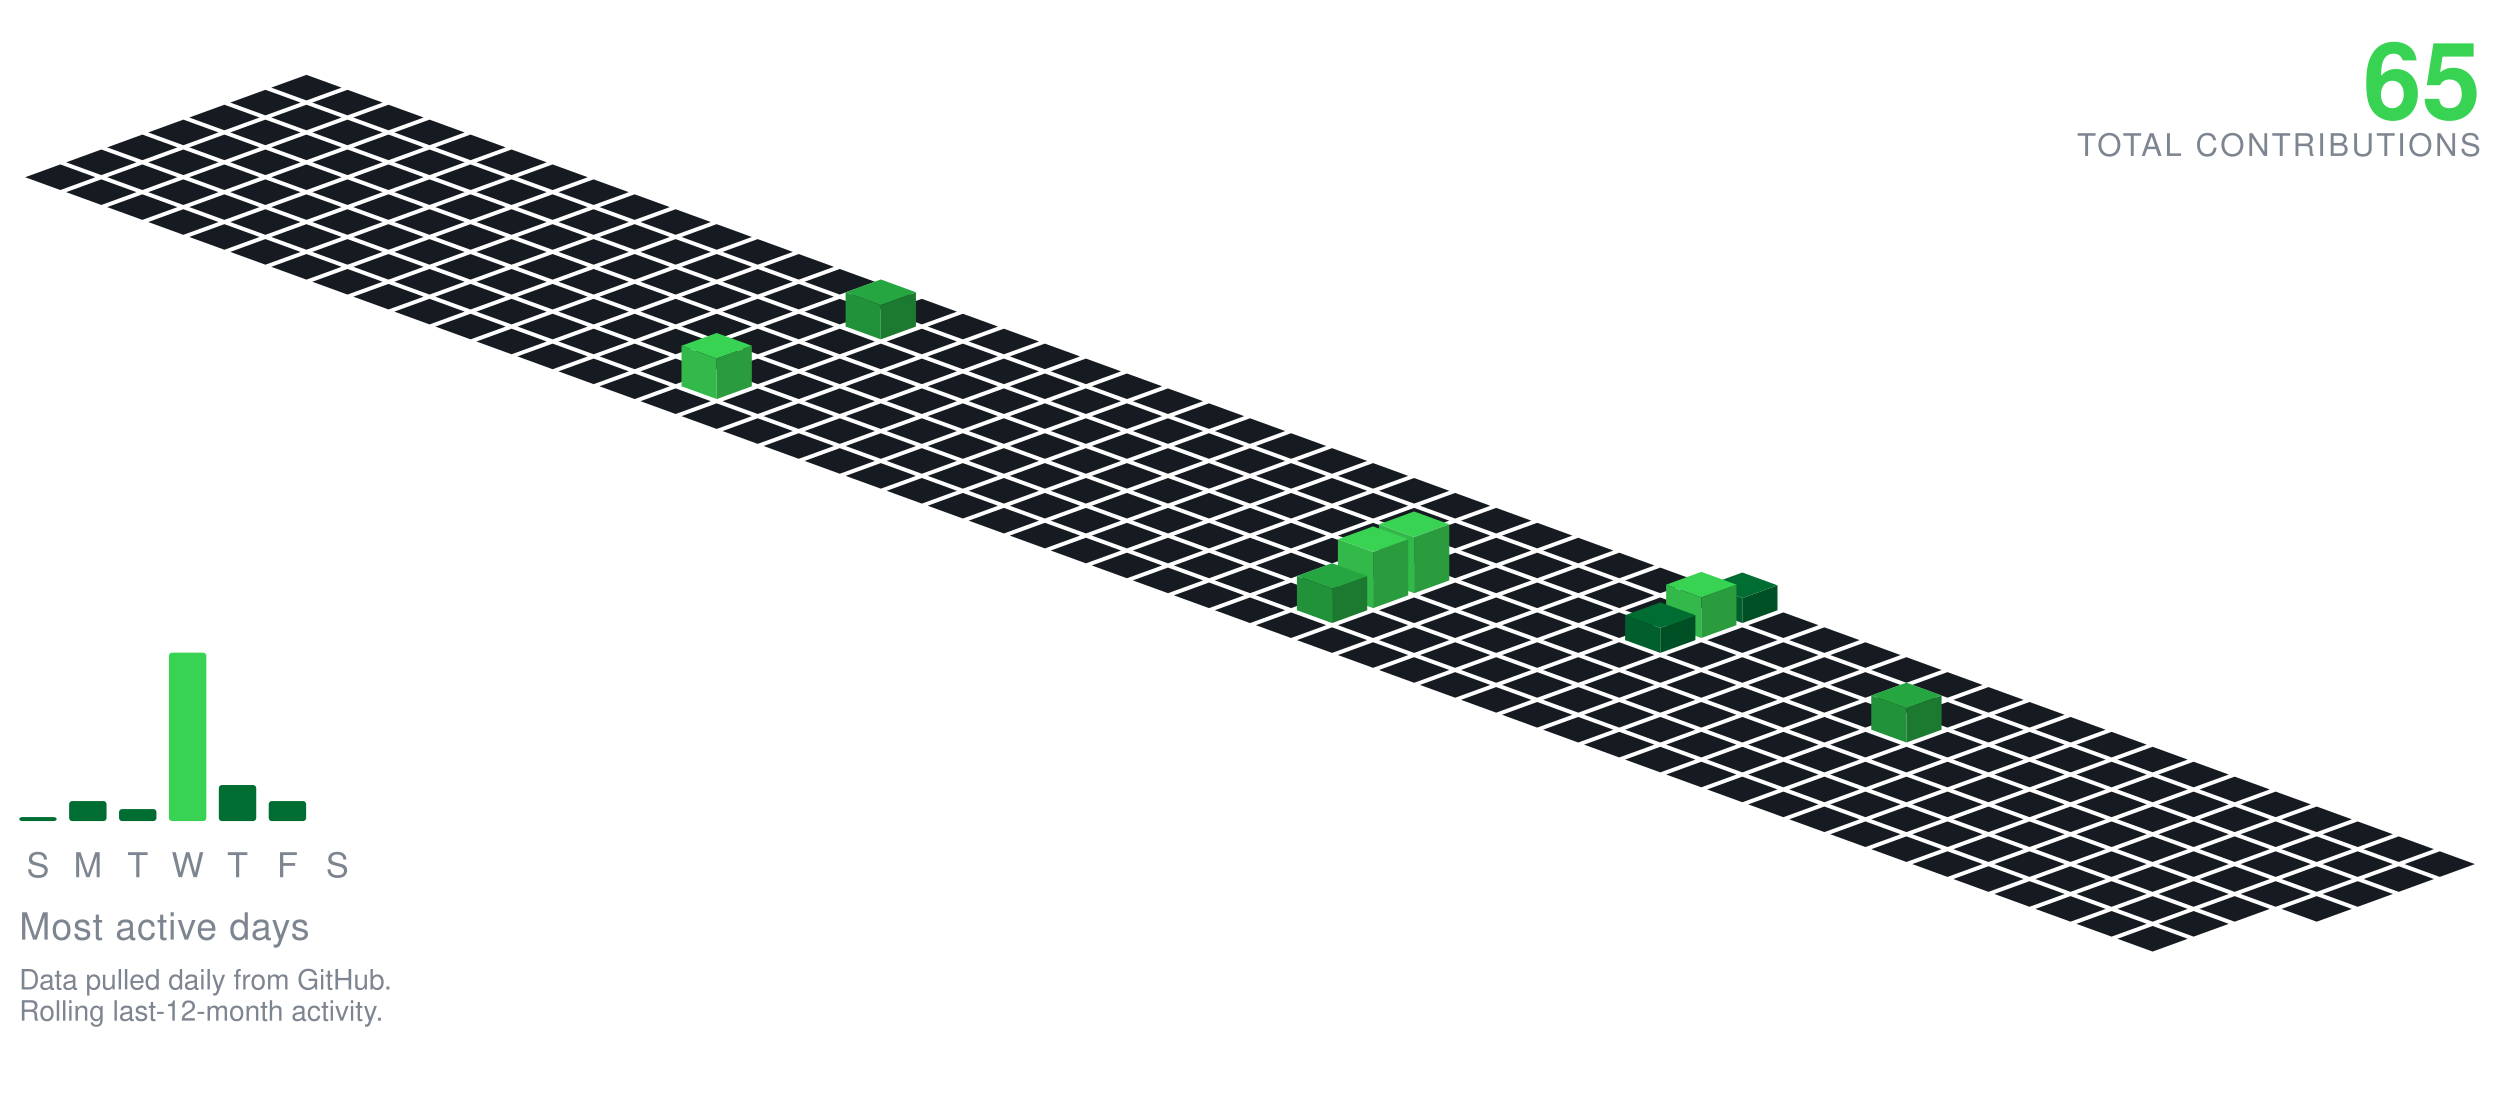
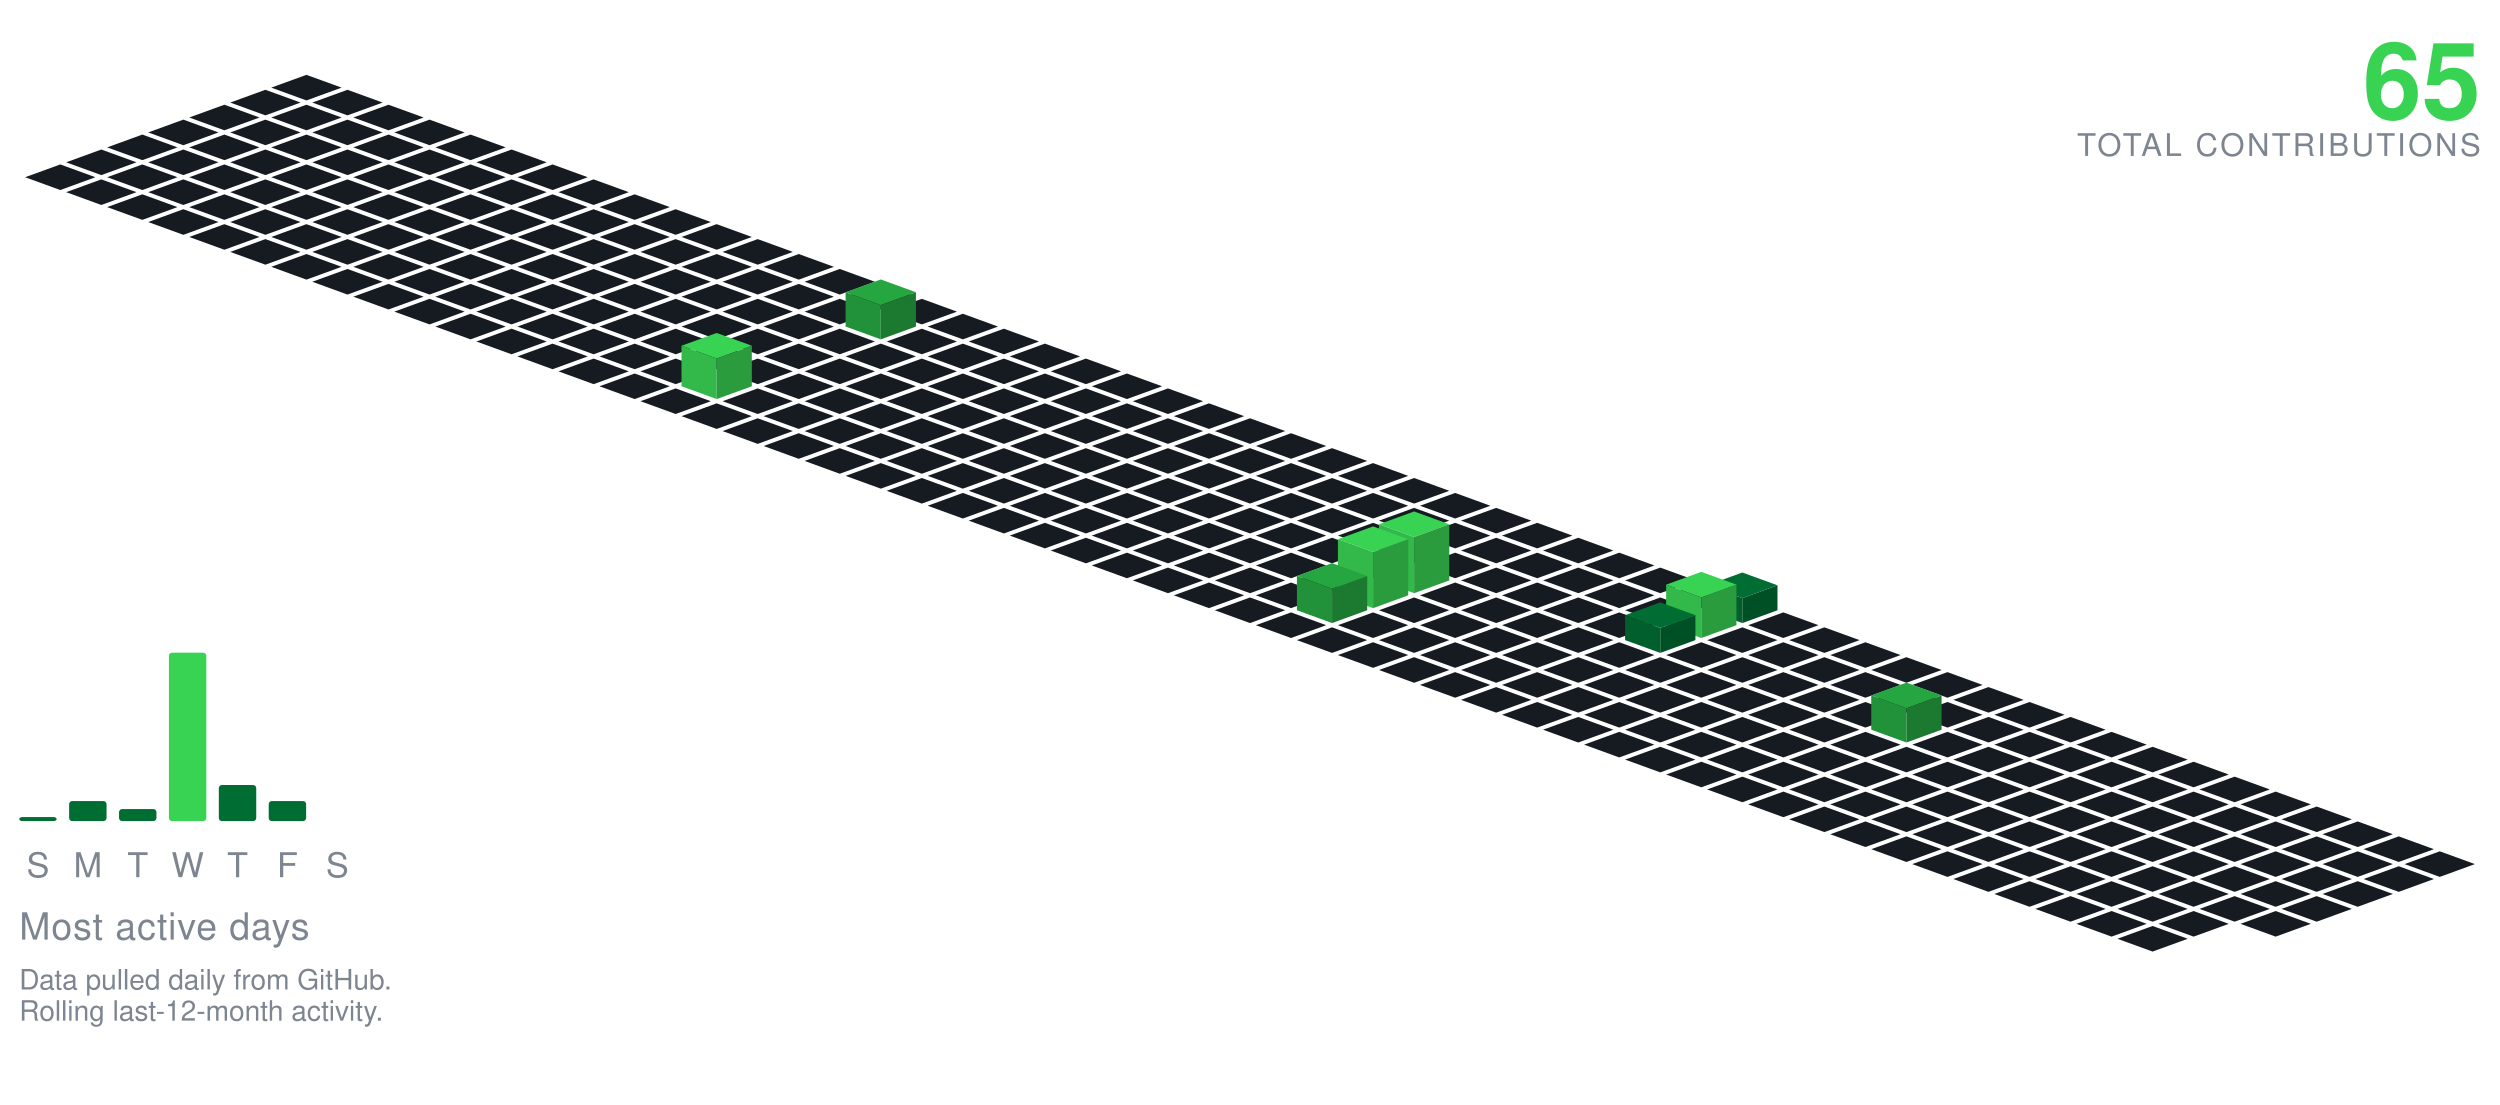
<svg xmlns="http://www.w3.org/2000/svg" viewBox="-98.09 -24.00 801.34 354.30" width="801" height="354">
  <polygon points="0.00,0.00 11.28,4.10 0.00,8.21 -11.28,4.10" fill="#161b22" />
  <polygon points="-13.16,4.79 -1.88,8.89 -13.16,13.00 -24.43,8.89" fill="#161b22" />
  <polygon points="13.16,4.79 24.43,8.89 13.16,13.00 1.88,8.89" fill="#161b22" />
  <polygon points="-26.31,9.58 -15.04,13.68 -26.31,17.79 -37.59,13.68" fill="#161b22" />
  <polygon points="0.00,9.58 11.28,13.68 0.00,17.79 -11.28,13.68" fill="#161b22" />
  <polygon points="26.31,9.58 37.59,13.68 26.31,17.79 15.04,13.68" fill="#161b22" />
  <polygon points="-39.47,14.36 -28.19,18.47 -39.47,22.57 -50.74,18.47" fill="#161b22" />
  <polygon points="-13.16,14.36 -1.88,18.47 -13.16,22.57 -24.43,18.47" fill="#161b22" />
  <polygon points="13.16,14.36 24.43,18.47 13.16,22.57 1.88,18.47" fill="#161b22" />
  <polygon points="39.47,14.36 50.74,18.47 39.47,22.57 28.19,18.47" fill="#161b22" />
  <polygon points="-52.62,19.15 -41.35,23.26 -52.62,27.36 -63.90,23.26" fill="#161b22" />
  <polygon points="-26.31,19.15 -15.04,23.26 -26.31,27.36 -37.59,23.26" fill="#161b22" />
  <polygon points="0.00,19.15 11.28,23.26 0.00,27.36 -11.28,23.26" fill="#161b22" />
  <polygon points="26.31,19.15 37.59,23.26 26.31,27.36 15.04,23.26" fill="#161b22" />
  <polygon points="52.62,19.15 63.90,23.26 52.62,27.36 41.35,23.26" fill="#161b22" />
  <polygon points="-65.78,23.94 -54.50,28.05 -65.78,32.15 -77.05,28.05" fill="#161b22" />
  <polygon points="-39.47,23.94 -28.19,28.05 -39.47,32.15 -50.74,28.05" fill="#161b22" />
  <polygon points="-13.16,23.94 -1.88,28.05 -13.16,32.15 -24.43,28.05" fill="#161b22" />
  <polygon points="13.16,23.94 24.43,28.05 13.16,32.15 1.88,28.05" fill="#161b22" />
  <polygon points="39.47,23.94 50.74,28.05 39.47,32.15 28.19,28.05" fill="#161b22" />
  <polygon points="65.78,23.94 77.05,28.05 65.78,32.15 54.50,28.05" fill="#161b22" />
  <polygon points="-78.93,28.73 -67.66,32.83 -78.93,36.94 -90.21,32.83" fill="#161b22" />
  <polygon points="-52.62,28.73 -41.35,32.83 -52.62,36.94 -63.90,32.83" fill="#161b22" />
  <polygon points="-26.31,28.73 -15.04,32.83 -26.31,36.94 -37.59,32.83" fill="#161b22" />
  <polygon points="0.00,28.73 11.28,32.83 0.00,36.94 -11.28,32.83" fill="#161b22" />
  <polygon points="26.31,28.73 37.59,32.83 26.31,36.94 15.04,32.83" fill="#161b22" />
  <polygon points="52.62,28.73 63.90,32.83 52.62,36.94 41.35,32.83" fill="#161b22" />
  <polygon points="78.93,28.73 90.21,32.83 78.93,36.94 67.66,32.83" fill="#161b22" />
  <polygon points="-65.78,33.52 -54.50,37.62 -65.78,41.73 -77.05,37.62" fill="#161b22" />
  <polygon points="-39.47,33.52 -28.19,37.62 -39.47,41.73 -50.74,37.62" fill="#161b22" />
  <polygon points="-13.16,33.52 -1.88,37.62 -13.16,41.73 -24.43,37.62" fill="#161b22" />
  <polygon points="13.16,33.52 24.43,37.62 13.16,41.73 1.88,37.62" fill="#161b22" />
  <polygon points="39.47,33.52 50.74,37.62 39.47,41.73 28.19,37.62" fill="#161b22" />
  <polygon points="65.78,33.52 77.05,37.62 65.78,41.73 54.50,37.62" fill="#161b22" />
  <polygon points="92.09,33.52 103.37,37.62 92.09,41.73 80.81,37.62" fill="#161b22" />
  <polygon points="-52.62,38.31 -41.35,42.41 -52.62,46.51 -63.90,42.41" fill="#161b22" />
  <polygon points="-26.31,38.31 -15.04,42.41 -26.31,46.51 -37.59,42.41" fill="#161b22" />
  <polygon points="0.00,38.31 11.28,42.41 0.00,46.51 -11.28,42.41" fill="#161b22" />
  <polygon points="26.31,38.31 37.59,42.41 26.31,46.51 15.04,42.41" fill="#161b22" />
  <polygon points="52.62,38.31 63.90,42.41 52.62,46.51 41.35,42.41" fill="#161b22" />
  <polygon points="78.93,38.31 90.21,42.41 78.93,46.51 67.66,42.41" fill="#161b22" />
  <polygon points="105.25,38.31 116.52,42.41 105.25,46.51 93.97,42.41" fill="#161b22" />
  <polygon points="-39.47,43.09 -28.19,47.20 -39.47,51.30 -50.74,47.20" fill="#161b22" />
  <polygon points="-13.16,43.09 -1.88,47.20 -13.16,51.30 -24.43,47.20" fill="#161b22" />
  <polygon points="13.16,43.09 24.43,47.20 13.16,51.30 1.88,47.20" fill="#161b22" />
  <polygon points="39.47,43.09 50.74,47.20 39.47,51.30 28.19,47.20" fill="#161b22" />
  <polygon points="65.78,43.09 77.05,47.20 65.78,51.30 54.50,47.20" fill="#161b22" />
  <polygon points="92.09,43.09 103.37,47.20 92.09,51.30 80.81,47.20" fill="#161b22" />
  <polygon points="118.40,43.09 129.68,47.20 118.40,51.30 107.12,47.20" fill="#161b22" />
  <polygon points="-26.31,47.88 -15.04,51.99 -26.31,56.09 -37.59,51.99" fill="#161b22" />
  <polygon points="0.00,47.88 11.28,51.99 0.00,56.09 -11.28,51.99" fill="#161b22" />
  <polygon points="26.31,47.88 37.59,51.99 26.31,56.09 15.04,51.99" fill="#161b22" />
  <polygon points="52.62,47.88 63.90,51.99 52.62,56.09 41.35,51.99" fill="#161b22" />
  <polygon points="78.93,47.88 90.21,51.99 78.93,56.09 67.66,51.99" fill="#161b22" />
  <polygon points="105.25,47.88 116.52,51.99 105.25,56.09 93.97,51.99" fill="#161b22" />
  <polygon points="131.56,47.88 142.83,51.99 131.56,56.09 120.28,51.99" fill="#161b22" />
  <polygon points="-13.16,52.67 -1.88,56.78 -13.16,60.88 -24.43,56.78" fill="#161b22" />
  <polygon points="13.16,52.67 24.43,56.78 13.16,60.88 1.88,56.78" fill="#161b22" />
  <polygon points="39.47,52.67 50.74,56.78 39.47,60.88 28.19,56.78" fill="#161b22" />
  <polygon points="65.78,52.67 77.05,56.78 65.78,60.88 54.50,56.78" fill="#161b22" />
  <polygon points="92.09,52.67 103.37,56.78 92.09,60.88 80.81,56.78" fill="#161b22" />
  <polygon points="118.40,52.67 129.68,56.78 118.40,60.88 107.12,56.78" fill="#161b22" />
  <polygon points="144.71,52.67 155.99,56.78 144.71,60.88 133.44,56.78" fill="#161b22" />
  <polygon points="0.00,57.46 11.28,61.56 0.00,65.67 -11.28,61.56" fill="#161b22" />
  <polygon points="26.31,57.46 37.59,61.56 26.31,65.67 15.04,61.56" fill="#161b22" />
  <polygon points="52.62,57.46 63.90,61.56 52.62,65.67 41.35,61.56" fill="#161b22" />
  <polygon points="78.93,57.46 90.21,61.56 78.93,65.67 67.66,61.56" fill="#161b22" />
  <polygon points="105.25,57.46 116.52,61.56 105.25,65.67 93.97,61.56" fill="#161b22" />
  <polygon points="131.56,57.46 142.83,61.56 131.56,65.67 120.28,61.56" fill="#161b22" />
  <polygon points="157.87,57.46 169.14,61.56 157.87,65.67 146.59,61.56" fill="#161b22" />
  <polygon points="13.16,62.25 24.43,66.35 13.16,70.46 1.88,66.35" fill="#161b22" />
  <polygon points="39.47,62.25 50.74,66.35 39.47,70.46 28.19,66.35" fill="#161b22" />
  <polygon points="65.78,62.25 77.05,66.35 65.78,70.46 54.50,66.35" fill="#161b22" />
  <polygon points="92.09,62.25 103.37,66.35 92.09,70.46 80.81,66.35" fill="#161b22" />
  <polygon points="118.40,62.25 129.68,66.35 118.40,70.46 107.12,66.35" fill="#161b22" />
  <polygon points="144.71,62.25 155.99,66.35 144.71,70.46 133.44,66.35" fill="#161b22" />
  <polygon points="171.02,62.25 182.30,66.35 171.02,70.46 159.75,66.35" fill="#161b22" />
  <polygon points="26.31,67.04 37.59,71.14 26.31,75.24 15.04,71.14" fill="#161b22" />
  <polygon points="52.62,67.04 63.90,71.14 52.62,75.24 41.35,71.14" fill="#161b22" />
  <polygon points="78.93,67.04 90.21,71.14 78.93,75.24 67.66,71.14" fill="#161b22" />
  <polygon points="105.25,67.04 116.52,71.14 105.25,75.24 93.97,71.14" fill="#161b22" />
  <polygon points="131.56,67.04 142.83,71.14 131.56,75.24 120.28,71.14" fill="#161b22" />
  <polygon points="157.87,67.04 169.14,71.14 157.87,75.24 146.59,71.14" fill="#161b22" />
  <polygon points="184.18,67.04 195.46,71.14 184.18,75.24 172.90,71.14" fill="#161b22" />
  <polygon points="39.47,71.82 50.74,75.93 39.47,80.03 28.19,75.93" fill="#161b22" />
  <polygon points="65.78,71.82 77.05,75.93 65.78,80.03 54.50,75.93" fill="#161b22" />
  <polygon points="92.09,71.82 103.37,75.93 92.09,80.03 80.81,75.93" fill="#161b22" />
  <polygon points="118.40,71.82 129.68,75.93 118.40,80.03 107.12,75.93" fill="#161b22" />
  <polygon points="144.71,71.82 155.99,75.93 144.71,80.03 133.44,75.93" fill="#161b22" />
  <polygon points="171.02,71.82 182.30,75.93 171.02,80.03 159.75,75.93" fill="#161b22" />
  <polygon points="197.34,71.82 208.61,75.93 197.34,80.03 186.06,75.93" fill="#161b22" />
  <polygon points="52.62,76.61 63.90,80.72 52.62,84.82 41.35,80.72" fill="#161b22" />
  <polygon points="78.93,76.61 90.21,80.72 78.93,84.82 67.66,80.72" fill="#161b22" />
  <polygon points="105.25,76.61 116.52,80.72 105.25,84.82 93.97,80.72" fill="#161b22" />
  <polygon points="131.56,76.61 142.83,80.72 131.56,84.82 120.28,80.72" fill="#161b22" />
  <polygon points="157.87,76.61 169.14,80.72 157.87,84.82 146.59,80.72" fill="#161b22" />
  <polygon points="210.49,76.61 221.77,80.72 210.49,84.82 199.21,80.72" fill="#161b22" />
  <polygon points="184.18,65.61 195.46,69.72 184.18,73.82 172.90,69.72" fill="#26a641" />
  <polygon points="172.90,80.72 172.90,69.72 184.18,73.82 184.18,84.82" fill="#219239" />
  <polygon points="184.18,84.82 184.18,73.82 195.46,69.72 195.46,80.72" fill="#1c7a30" />
  <polygon points="65.78,81.40 77.05,85.51 65.78,89.61 54.50,85.51" fill="#161b22" />
  <polygon points="92.09,81.40 103.37,85.51 92.09,89.61 80.81,85.51" fill="#161b22" />
  <polygon points="118.40,81.40 129.68,85.51 118.40,89.61 107.12,85.51" fill="#161b22" />
  <polygon points="144.71,81.40 155.99,85.51 144.71,89.61 133.44,85.51" fill="#161b22" />
  <polygon points="171.02,81.40 182.30,85.51 171.02,89.61 159.75,85.51" fill="#161b22" />
  <polygon points="197.34,81.40 208.61,85.51 197.34,89.61 186.06,85.51" fill="#161b22" />
  <polygon points="223.65,81.40 234.92,85.51 223.65,89.61 212.37,85.51" fill="#161b22" />
  <polygon points="78.93,86.19 90.21,90.29 78.93,94.40 67.66,90.29" fill="#161b22" />
  <polygon points="105.25,86.19 116.52,90.29 105.25,94.40 93.97,90.29" fill="#161b22" />
  <polygon points="131.56,86.19 142.83,90.29 131.56,94.40 120.28,90.29" fill="#161b22" />
  <polygon points="157.87,86.19 169.14,90.29 157.87,94.40 146.59,90.29" fill="#161b22" />
  <polygon points="184.18,86.19 195.46,90.29 184.18,94.40 172.90,90.29" fill="#161b22" />
  <polygon points="210.49,86.19 221.77,90.29 210.49,94.40 199.21,90.29" fill="#161b22" />
  <polygon points="236.80,86.19 248.08,90.29 236.80,94.40 225.53,90.29" fill="#161b22" />
  <polygon points="92.09,90.98 103.37,95.08 92.09,99.19 80.81,95.08" fill="#161b22" />
  <polygon points="118.40,90.98 129.68,95.08 118.40,99.19 107.12,95.08" fill="#161b22" />
  <polygon points="144.71,90.98 155.99,95.08 144.71,99.19 133.44,95.08" fill="#161b22" />
  <polygon points="171.02,90.98 182.30,95.08 171.02,99.19 159.75,95.08" fill="#161b22" />
  <polygon points="197.34,90.98 208.61,95.08 197.34,99.19 186.06,95.08" fill="#161b22" />
  <polygon points="223.65,90.98 234.92,95.08 223.65,99.19 212.37,95.08" fill="#161b22" />
  <polygon points="249.96,90.98 261.23,95.08 249.96,99.19 238.68,95.08" fill="#161b22" />
  <polygon points="105.25,95.77 116.52,99.87 105.25,103.97 93.97,99.87" fill="#161b22" />
  <polygon points="157.87,95.77 169.14,99.87 157.87,103.97 146.59,99.87" fill="#161b22" />
  <polygon points="184.18,95.77 195.46,99.87 184.18,103.97 172.90,99.87" fill="#161b22" />
  <polygon points="210.49,95.77 221.77,99.87 210.49,103.97 199.21,99.87" fill="#161b22" />
  <polygon points="236.80,95.77 248.08,99.87 236.80,103.97 225.53,99.87" fill="#161b22" />
  <polygon points="263.11,95.77 274.39,99.87 263.11,103.97 251.84,99.87" fill="#161b22" />
  <polygon points="131.56,82.77 142.83,86.87 131.56,90.97 120.28,86.87" fill="#39d353" />
  <polygon points="120.28,99.87 120.28,86.87 131.56,90.97 131.56,103.97" fill="#32b949" />
  <polygon points="131.56,103.97 131.56,90.97 142.83,86.87 142.83,99.87" fill="#2a9c3d" />
  <polygon points="118.40,100.55 129.68,104.66 118.40,108.76 107.12,104.66" fill="#161b22" />
  <polygon points="144.71,100.55 155.99,104.66 144.71,108.76 133.44,104.66" fill="#161b22" />
  <polygon points="171.02,100.55 182.30,104.66 171.02,108.76 159.75,104.66" fill="#161b22" />
  <polygon points="197.34,100.55 208.61,104.66 197.34,108.76 186.06,104.66" fill="#161b22" />
  <polygon points="223.65,100.55 234.92,104.66 223.65,108.76 212.37,104.66" fill="#161b22" />
  <polygon points="249.96,100.55 261.23,104.66 249.96,108.76 238.68,104.66" fill="#161b22" />
  <polygon points="276.27,100.55 287.55,104.66 276.27,108.76 264.99,104.66" fill="#161b22" />
  <polygon points="131.56,105.34 142.83,109.45 131.56,113.55 120.28,109.45" fill="#161b22" />
  <polygon points="157.87,105.34 169.14,109.45 157.87,113.55 146.59,109.45" fill="#161b22" />
  <polygon points="184.18,105.34 195.46,109.45 184.18,113.55 172.90,109.45" fill="#161b22" />
  <polygon points="210.49,105.34 221.77,109.45 210.49,113.55 199.21,109.45" fill="#161b22" />
  <polygon points="236.80,105.34 248.08,109.45 236.80,113.55 225.53,109.45" fill="#161b22" />
  <polygon points="263.11,105.34 274.39,109.45 263.11,113.55 251.84,109.45" fill="#161b22" />
  <polygon points="289.43,105.34 300.70,109.45 289.43,113.55 278.15,109.45" fill="#161b22" />
  <polygon points="144.71,110.13 155.99,114.23 144.71,118.34 133.44,114.23" fill="#161b22" />
  <polygon points="171.02,110.13 182.30,114.23 171.02,118.34 159.75,114.23" fill="#161b22" />
  <polygon points="197.34,110.13 208.61,114.23 197.34,118.34 186.06,114.23" fill="#161b22" />
  <polygon points="223.65,110.13 234.92,114.23 223.65,118.34 212.37,114.23" fill="#161b22" />
  <polygon points="249.96,110.13 261.23,114.23 249.96,118.34 238.68,114.23" fill="#161b22" />
  <polygon points="276.27,110.13 287.55,114.23 276.27,118.34 264.99,114.23" fill="#161b22" />
  <polygon points="302.58,110.13 313.86,114.23 302.58,118.34 291.30,114.23" fill="#161b22" />
  <polygon points="157.87,114.92 169.14,119.02 157.87,123.13 146.59,119.02" fill="#161b22" />
  <polygon points="184.18,114.92 195.46,119.02 184.18,123.13 172.90,119.02" fill="#161b22" />
  <polygon points="210.49,114.92 221.77,119.02 210.49,123.13 199.21,119.02" fill="#161b22" />
  <polygon points="236.80,114.92 248.08,119.02 236.80,123.13 225.53,119.02" fill="#161b22" />
  <polygon points="263.11,114.92 274.39,119.02 263.11,123.13 251.84,119.02" fill="#161b22" />
  <polygon points="289.43,114.92 300.70,119.02 289.43,123.13 278.15,119.02" fill="#161b22" />
  <polygon points="315.74,114.92 327.01,119.02 315.74,123.13 304.46,119.02" fill="#161b22" />
  <polygon points="171.02,119.71 182.30,123.81 171.02,127.92 159.75,123.81" fill="#161b22" />
  <polygon points="197.34,119.71 208.61,123.81 197.34,127.92 186.06,123.81" fill="#161b22" />
  <polygon points="223.65,119.71 234.92,123.81 223.65,127.92 212.37,123.81" fill="#161b22" />
  <polygon points="249.96,119.71 261.23,123.81 249.96,127.92 238.68,123.81" fill="#161b22" />
  <polygon points="276.27,119.71 287.55,123.81 276.27,127.92 264.99,123.81" fill="#161b22" />
  <polygon points="302.58,119.71 313.86,123.81 302.58,127.92 291.30,123.81" fill="#161b22" />
  <polygon points="328.89,119.71 340.17,123.81 328.89,127.92 317.62,123.81" fill="#161b22" />
  <polygon points="184.18,124.50 195.46,128.60 184.18,132.70 172.90,128.60" fill="#161b22" />
  <polygon points="210.49,124.50 221.77,128.60 210.49,132.70 199.21,128.60" fill="#161b22" />
  <polygon points="236.80,124.50 248.08,128.60 236.80,132.70 225.53,128.60" fill="#161b22" />
  <polygon points="263.11,124.50 274.39,128.60 263.11,132.70 251.84,128.60" fill="#161b22" />
  <polygon points="289.43,124.50 300.70,128.60 289.43,132.70 278.15,128.60" fill="#161b22" />
  <polygon points="315.74,124.50 327.01,128.60 315.74,132.70 304.46,128.60" fill="#161b22" />
  <polygon points="342.05,124.50 353.32,128.60 342.05,132.70 330.77,128.60" fill="#161b22" />
  <polygon points="197.34,129.28 208.61,133.39 197.34,137.49 186.06,133.39" fill="#161b22" />
  <polygon points="223.65,129.28 234.92,133.39 223.65,137.49 212.37,133.39" fill="#161b22" />
  <polygon points="249.96,129.28 261.23,133.39 249.96,137.49 238.68,133.39" fill="#161b22" />
  <polygon points="276.27,129.28 287.55,133.39 276.27,137.49 264.99,133.39" fill="#161b22" />
  <polygon points="302.58,129.28 313.86,133.39 302.58,137.49 291.30,133.39" fill="#161b22" />
  <polygon points="328.89,129.28 340.17,133.39 328.89,137.49 317.62,133.39" fill="#161b22" />
  <polygon points="355.20,129.28 366.48,133.39 355.20,137.49 343.93,133.39" fill="#161b22" />
  <polygon points="210.49,134.07 221.77,138.18 210.49,142.28 199.21,138.18" fill="#161b22" />
  <polygon points="236.80,134.07 248.08,138.18 236.80,142.28 225.53,138.18" fill="#161b22" />
  <polygon points="263.11,134.07 274.39,138.18 263.11,142.28 251.84,138.18" fill="#161b22" />
  <polygon points="289.43,134.07 300.70,138.18 289.43,142.28 278.15,138.18" fill="#161b22" />
  <polygon points="315.74,134.07 327.01,138.18 315.74,142.28 304.46,138.18" fill="#161b22" />
  <polygon points="342.05,134.07 353.32,138.18 342.05,142.28 330.77,138.18" fill="#161b22" />
  <polygon points="368.36,134.07 379.64,138.18 368.36,142.28 357.08,138.18" fill="#161b22" />
  <polygon points="223.65,138.86 234.92,142.96 223.65,147.07 212.37,142.96" fill="#161b22" />
  <polygon points="249.96,138.86 261.23,142.96 249.96,147.07 238.68,142.96" fill="#161b22" />
  <polygon points="276.27,138.86 287.55,142.96 276.27,147.07 264.99,142.96" fill="#161b22" />
  <polygon points="302.58,138.86 313.86,142.96 302.58,147.07 291.30,142.96" fill="#161b22" />
  <polygon points="328.89,138.86 340.17,142.96 328.89,147.07 317.62,142.96" fill="#161b22" />
  <polygon points="355.20,138.86 366.48,142.96 355.20,147.07 343.93,142.96" fill="#161b22" />
  <polygon points="381.52,138.86 392.79,142.96 381.52,147.07 370.24,142.96" fill="#161b22" />
  <polygon points="236.80,143.65 248.08,147.75 236.80,151.86 225.53,147.75" fill="#161b22" />
  <polygon points="263.11,143.65 274.39,147.75 263.11,151.86 251.84,147.75" fill="#161b22" />
  <polygon points="289.43,143.65 300.70,147.75 289.43,151.86 278.15,147.75" fill="#161b22" />
  <polygon points="315.74,143.65 327.01,147.75 315.74,151.86 304.46,147.75" fill="#161b22" />
  <polygon points="342.05,143.65 353.32,147.75 342.05,151.86 330.77,147.75" fill="#161b22" />
  <polygon points="368.36,143.65 379.64,147.75 368.36,151.86 357.08,147.75" fill="#161b22" />
  <polygon points="394.67,143.65 405.95,147.75 394.67,151.86 383.39,147.75" fill="#161b22" />
  <polygon points="249.96,148.44 261.23,152.54 249.96,156.65 238.68,152.54" fill="#161b22" />
  <polygon points="276.27,148.44 287.55,152.54 276.27,156.65 264.99,152.54" fill="#161b22" />
  <polygon points="302.58,148.44 313.86,152.54 302.58,156.65 291.30,152.54" fill="#161b22" />
  <polygon points="328.89,148.44 340.17,152.54 328.89,156.65 317.62,152.54" fill="#161b22" />
  <polygon points="355.20,148.44 366.48,152.54 355.20,156.65 343.93,152.54" fill="#161b22" />
  <polygon points="381.52,148.44 392.79,152.54 381.52,156.65 370.24,152.54" fill="#161b22" />
  <polygon points="407.83,148.44 419.10,152.54 407.83,156.65 396.55,152.54" fill="#161b22" />
  <polygon points="263.11,153.23 274.39,157.33 263.11,161.43 251.84,157.33" fill="#161b22" />
  <polygon points="289.43,153.23 300.70,157.33 289.43,161.43 278.15,157.33" fill="#161b22" />
  <polygon points="315.74,153.23 327.01,157.33 315.74,161.43 304.46,157.33" fill="#161b22" />
  <polygon points="342.05,153.23 353.32,157.33 342.05,161.43 330.77,157.33" fill="#161b22" />
  <polygon points="368.36,153.23 379.64,157.33 368.36,161.43 357.08,157.33" fill="#161b22" />
  <polygon points="394.67,153.23 405.95,157.33 394.67,161.43 383.39,157.33" fill="#161b22" />
  <polygon points="420.98,153.23 432.26,157.33 420.98,161.43 409.71,157.33" fill="#161b22" />
  <polygon points="276.27,158.01 287.55,162.12 276.27,166.22 264.99,162.12" fill="#161b22" />
  <polygon points="302.58,158.01 313.86,162.12 302.58,166.22 291.30,162.12" fill="#161b22" />
  <polygon points="328.89,158.01 340.17,162.12 328.89,166.22 317.62,162.12" fill="#161b22" />
  <polygon points="381.52,158.01 392.79,162.12 381.52,166.22 370.24,162.12" fill="#161b22" />
  <polygon points="407.83,158.01 419.10,162.12 407.83,166.22 396.55,162.12" fill="#161b22" />
  <polygon points="434.14,158.01 445.41,162.12 434.14,166.22 422.86,162.12" fill="#161b22" />
  <polygon points="355.20,140.01 366.48,144.12 355.20,148.22 343.93,144.12" fill="#39d353" />
  <polygon points="343.93,162.12 343.93,144.12 355.20,148.22 355.20,166.22" fill="#32b949" />
  <polygon points="355.20,166.22 355.20,148.22 366.48,144.12 366.48,162.12" fill="#2a9c3d" />
  <polygon points="289.43,162.80 300.70,166.91 289.43,171.01 278.15,166.91" fill="#161b22" />
  <polygon points="315.74,162.80 327.01,166.91 315.74,171.01 304.46,166.91" fill="#161b22" />
  <polygon points="368.36,162.80 379.64,166.91 368.36,171.01 357.08,166.91" fill="#161b22" />
  <polygon points="394.67,162.80 405.95,166.91 394.67,171.01 383.39,166.91" fill="#161b22" />
  <polygon points="420.98,162.80 432.26,166.91 420.98,171.01 409.71,166.91" fill="#161b22" />
  <polygon points="447.29,162.80 458.57,166.91 447.29,171.01 436.02,166.91" fill="#161b22" />
  <polygon points="342.05,144.80 353.32,148.91 342.05,153.01 330.77,148.91" fill="#39d353" />
  <polygon points="330.77,166.91 330.77,148.91 342.05,153.01 342.05,171.01" fill="#32b949" />
  <polygon points="342.05,171.01 342.05,153.01 353.32,148.91 353.32,166.91" fill="#2a9c3d" />
  <polygon points="302.58,167.59 313.86,171.69 302.58,175.80 291.30,171.69" fill="#161b22" />
  <polygon points="355.20,167.59 366.48,171.69 355.20,175.80 343.93,171.69" fill="#161b22" />
  <polygon points="381.52,167.59 392.79,171.69 381.52,175.80 370.24,171.69" fill="#161b22" />
  <polygon points="407.83,167.59 419.10,171.69 407.83,175.80 396.55,171.69" fill="#161b22" />
  <polygon points="434.14,167.59 445.41,171.69 434.14,175.80 422.86,171.69" fill="#161b22" />
  <polygon points="460.45,159.59 471.73,163.69 460.45,167.80 449.17,163.69" fill="#006d32" />
  <polygon points="449.17,171.69 449.17,163.69 460.45,167.80 460.45,175.80" fill="#005f2c" />
  <polygon points="460.45,175.80 460.45,167.80 471.73,163.69 471.73,171.69" fill="#005025" />
  <polygon points="328.89,156.59 340.17,160.69 328.89,164.80 317.62,160.69" fill="#26a641" />
  <polygon points="317.62,171.69 317.62,160.69 328.89,164.80 328.89,175.80" fill="#219239" />
  <polygon points="328.89,175.80 328.89,164.80 340.17,160.69 340.17,171.69" fill="#1c7a30" />
  <polygon points="315.74,172.38 327.01,176.48 315.74,180.59 304.46,176.48" fill="#161b22" />
  <polygon points="342.05,172.38 353.32,176.48 342.05,180.59 330.77,176.48" fill="#161b22" />
  <polygon points="368.36,172.38 379.64,176.48 368.36,180.59 357.08,176.48" fill="#161b22" />
  <polygon points="394.67,172.38 405.95,176.48 394.67,180.59 383.39,176.48" fill="#161b22" />
  <polygon points="420.98,172.38 432.26,176.48 420.98,180.59 409.71,176.48" fill="#161b22" />
  <polygon points="473.61,172.38 484.88,176.48 473.61,180.59 462.33,176.48" fill="#161b22" />
  <polygon points="447.29,159.38 458.57,163.48 447.29,167.59 436.02,163.48" fill="#39d353" />
  <polygon points="436.02,176.48 436.02,163.48 447.29,167.59 447.29,180.59" fill="#32b949" />
  <polygon points="447.29,180.59 447.29,167.59 458.57,163.48 458.57,176.48" fill="#2a9c3d" />
  <polygon points="328.89,177.17 340.17,181.27 328.89,185.37 317.62,181.27" fill="#161b22" />
  <polygon points="355.20,177.17 366.48,181.27 355.20,185.37 343.93,181.27" fill="#161b22" />
  <polygon points="381.52,177.17 392.79,181.27 381.52,185.37 370.24,181.27" fill="#161b22" />
  <polygon points="407.83,177.17 419.10,181.27 407.83,185.37 396.55,181.27" fill="#161b22" />
  <polygon points="460.45,177.17 471.73,181.27 460.45,185.37 449.17,181.27" fill="#161b22" />
  <polygon points="486.76,177.17 498.04,181.27 486.76,185.37 475.48,181.27" fill="#161b22" />
  <polygon points="434.14,169.17 445.41,173.27 434.14,177.37 422.86,173.27" fill="#006d32" />
  <polygon points="422.86,181.27 422.86,173.27 434.14,177.37 434.14,185.37" fill="#005f2c" />
  <polygon points="434.14,185.37 434.14,177.37 445.41,173.27 445.41,181.27" fill="#005025" />
  <polygon points="342.05,181.95 353.32,186.06 342.05,190.16 330.77,186.06" fill="#161b22" />
  <polygon points="368.36,181.95 379.64,186.06 368.36,190.16 357.08,186.06" fill="#161b22" />
  <polygon points="394.67,181.95 405.95,186.06 394.67,190.16 383.39,186.06" fill="#161b22" />
  <polygon points="420.98,181.95 432.26,186.06 420.98,190.16 409.71,186.06" fill="#161b22" />
  <polygon points="447.29,181.95 458.57,186.06 447.29,190.16 436.02,186.06" fill="#161b22" />
  <polygon points="473.61,181.95 484.88,186.06 473.61,190.16 462.33,186.06" fill="#161b22" />
  <polygon points="499.92,181.95 511.19,186.06 499.92,190.16 488.64,186.06" fill="#161b22" />
  <polygon points="355.20,186.74 366.48,190.85 355.20,194.95 343.93,190.85" fill="#161b22" />
  <polygon points="381.52,186.74 392.79,190.85 381.52,194.95 370.24,190.85" fill="#161b22" />
  <polygon points="407.83,186.74 419.10,190.85 407.83,194.95 396.55,190.85" fill="#161b22" />
  <polygon points="434.14,186.74 445.41,190.85 434.14,194.95 422.86,190.85" fill="#161b22" />
  <polygon points="460.45,186.74 471.73,190.85 460.45,194.95 449.17,190.85" fill="#161b22" />
  <polygon points="486.76,186.74 498.04,190.85 486.76,194.95 475.48,190.85" fill="#161b22" />
  <polygon points="513.07,186.74 524.35,190.85 513.07,194.95 501.80,190.85" fill="#161b22" />
  <polygon points="368.36,191.53 379.64,195.64 368.36,199.74 357.08,195.64" fill="#161b22" />
  <polygon points="394.67,191.53 405.95,195.64 394.67,199.74 383.39,195.64" fill="#161b22" />
  <polygon points="420.98,191.53 432.26,195.64 420.98,199.74 409.71,195.64" fill="#161b22" />
  <polygon points="447.29,191.53 458.57,195.64 447.29,199.74 436.02,195.64" fill="#161b22" />
  <polygon points="473.61,191.53 484.88,195.64 473.61,199.74 462.33,195.64" fill="#161b22" />
  <polygon points="499.92,191.53 511.19,195.64 499.92,199.74 488.64,195.64" fill="#161b22" />
  <polygon points="526.23,191.53 537.50,195.64 526.23,199.74 514.95,195.64" fill="#161b22" />
  <polygon points="381.52,196.32 392.79,200.42 381.52,204.53 370.24,200.42" fill="#161b22" />
  <polygon points="407.83,196.32 419.10,200.42 407.83,204.53 396.55,200.42" fill="#161b22" />
  <polygon points="434.14,196.32 445.41,200.42 434.14,204.53 422.86,200.42" fill="#161b22" />
  <polygon points="460.45,196.32 471.73,200.42 460.45,204.53 449.17,200.42" fill="#161b22" />
  <polygon points="486.76,196.32 498.04,200.42 486.76,204.53 475.48,200.42" fill="#161b22" />
  <polygon points="513.07,196.32 524.35,200.42 513.07,204.53 501.80,200.42" fill="#161b22" />
  <polygon points="539.38,196.32 550.66,200.42 539.38,204.53 528.11,200.42" fill="#161b22" />
  <polygon points="394.67,201.11 405.95,205.21 394.67,209.32 383.39,205.21" fill="#161b22" />
  <polygon points="420.98,201.11 432.26,205.21 420.98,209.32 409.71,205.21" fill="#161b22" />
  <polygon points="447.29,201.11 458.57,205.21 447.29,209.32 436.02,205.21" fill="#161b22" />
  <polygon points="473.61,201.11 484.88,205.21 473.61,209.32 462.33,205.21" fill="#161b22" />
  <polygon points="499.92,201.11 511.19,205.21 499.92,209.32 488.64,205.21" fill="#161b22" />
  <polygon points="526.23,201.11 537.50,205.21 526.23,209.32 514.95,205.21" fill="#161b22" />
  <polygon points="552.54,201.11 563.82,205.21 552.54,209.32 541.26,205.21" fill="#161b22" />
  <polygon points="407.83,205.90 419.10,210.00 407.83,214.10 396.55,210.00" fill="#161b22" />
  <polygon points="434.14,205.90 445.41,210.00 434.14,214.10 422.86,210.00" fill="#161b22" />
  <polygon points="460.45,205.90 471.73,210.00 460.45,214.10 449.17,210.00" fill="#161b22" />
  <polygon points="486.76,205.90 498.04,210.00 486.76,214.10 475.48,210.00" fill="#161b22" />
  <polygon points="539.38,205.90 550.66,210.00 539.38,214.10 528.11,210.00" fill="#161b22" />
  <polygon points="565.69,205.90 576.97,210.00 565.69,214.10 554.42,210.00" fill="#161b22" />
  <polygon points="513.07,194.90 524.35,199.00 513.07,203.10 501.80,199.00" fill="#26a641" />
  <polygon points="501.80,210.00 501.80,199.00 513.07,203.10 513.07,214.10" fill="#219239" />
  <polygon points="513.07,214.10 513.07,203.10 524.35,199.00 524.35,210.00" fill="#1c7a30" />
  <polygon points="420.98,210.68 432.26,214.79 420.98,218.89 409.71,214.79" fill="#161b22" />
  <polygon points="447.29,210.68 458.57,214.79 447.29,218.89 436.02,214.79" fill="#161b22" />
  <polygon points="473.61,210.68 484.88,214.79 473.61,218.89 462.33,214.79" fill="#161b22" />
  <polygon points="499.92,210.68 511.19,214.79 499.92,218.89 488.64,214.79" fill="#161b22" />
  <polygon points="526.23,210.68 537.50,214.79 526.23,218.89 514.95,214.79" fill="#161b22" />
  <polygon points="552.54,210.68 563.82,214.79 552.54,218.89 541.26,214.79" fill="#161b22" />
  <polygon points="578.85,210.68 590.13,214.79 578.85,218.89 567.57,214.79" fill="#161b22" />
  <polygon points="434.14,215.47 445.41,219.58 434.14,223.68 422.86,219.58" fill="#161b22" />
  <polygon points="460.45,215.47 471.73,219.58 460.45,223.68 449.17,219.58" fill="#161b22" />
  <polygon points="486.76,215.47 498.04,219.58 486.76,223.68 475.48,219.58" fill="#161b22" />
  <polygon points="513.07,215.47 524.35,219.58 513.07,223.68 501.80,219.58" fill="#161b22" />
  <polygon points="539.38,215.47 550.66,219.58 539.38,223.68 528.11,219.58" fill="#161b22" />
  <polygon points="565.69,215.47 576.97,219.58 565.69,223.68 554.42,219.58" fill="#161b22" />
  <polygon points="592.01,215.47 603.28,219.58 592.01,223.68 580.73,219.58" fill="#161b22" />
  <polygon points="447.29,220.26 458.57,224.37 447.29,228.47 436.02,224.37" fill="#161b22" />
  <polygon points="473.61,220.26 484.88,224.37 473.61,228.47 462.33,224.37" fill="#161b22" />
  <polygon points="499.92,220.26 511.19,224.37 499.92,228.47 488.64,224.37" fill="#161b22" />
  <polygon points="526.23,220.26 537.50,224.37 526.23,228.47 514.95,224.37" fill="#161b22" />
  <polygon points="552.54,220.26 563.82,224.37 552.54,228.47 541.26,224.37" fill="#161b22" />
  <polygon points="578.85,220.26 590.13,224.37 578.85,228.47 567.57,224.37" fill="#161b22" />
  <polygon points="605.16,220.26 616.44,224.37 605.16,228.47 593.89,224.37" fill="#161b22" />
  <polygon points="460.45,225.05 471.73,229.15 460.45,233.26 449.17,229.15" fill="#161b22" />
  <polygon points="486.76,225.05 498.04,229.15 486.76,233.26 475.48,229.15" fill="#161b22" />
  <polygon points="513.07,225.05 524.35,229.15 513.07,233.26 501.80,229.15" fill="#161b22" />
  <polygon points="539.38,225.05 550.66,229.15 539.38,233.26 528.11,229.15" fill="#161b22" />
  <polygon points="565.69,225.05 576.97,229.15 565.69,233.26 554.42,229.15" fill="#161b22" />
  <polygon points="592.01,225.05 603.28,229.15 592.01,233.26 580.73,229.15" fill="#161b22" />
  <polygon points="618.32,225.05 629.59,229.15 618.32,233.26 607.04,229.15" fill="#161b22" />
  <polygon points="473.61,229.84 484.88,233.94 473.61,238.05 462.33,233.94" fill="#161b22" />
  <polygon points="499.92,229.84 511.19,233.94 499.92,238.05 488.64,233.94" fill="#161b22" />
  <polygon points="526.23,229.84 537.50,233.94 526.23,238.05 514.95,233.94" fill="#161b22" />
  <polygon points="552.54,229.84 563.82,233.94 552.54,238.05 541.26,233.94" fill="#161b22" />
  <polygon points="578.85,229.84 590.13,233.94 578.85,238.05 567.57,233.94" fill="#161b22" />
  <polygon points="605.16,229.84 616.44,233.94 605.16,238.05 593.89,233.94" fill="#161b22" />
  <polygon points="631.47,229.84 642.75,233.94 631.47,238.05 620.20,233.94" fill="#161b22" />
  <polygon points="486.76,234.63 498.04,238.73 486.76,242.83 475.48,238.73" fill="#161b22" />
  <polygon points="513.07,234.63 524.35,238.73 513.07,242.83 501.80,238.73" fill="#161b22" />
  <polygon points="539.38,234.63 550.66,238.73 539.38,242.83 528.11,238.73" fill="#161b22" />
  <polygon points="565.69,234.63 576.97,238.73 565.69,242.83 554.42,238.73" fill="#161b22" />
  <polygon points="592.01,234.63 603.28,238.73 592.01,242.83 580.73,238.73" fill="#161b22" />
  <polygon points="618.32,234.63 629.59,238.73 618.32,242.83 607.04,238.73" fill="#161b22" />
  <polygon points="644.63,234.63 655.91,238.73 644.63,242.83 633.35,238.73" fill="#161b22" />
  <polygon points="499.92,239.41 511.19,243.52 499.92,247.62 488.64,243.52" fill="#161b22" />
  <polygon points="526.23,239.41 537.50,243.52 526.23,247.62 514.95,243.52" fill="#161b22" />
  <polygon points="552.54,239.41 563.82,243.52 552.54,247.62 541.26,243.52" fill="#161b22" />
  <polygon points="578.85,239.41 590.13,243.52 578.85,247.62 567.57,243.52" fill="#161b22" />
  <polygon points="605.16,239.41 616.44,243.52 605.16,247.62 593.89,243.52" fill="#161b22" />
  <polygon points="631.47,239.41 642.75,243.52 631.47,247.62 620.20,243.52" fill="#161b22" />
  <polygon points="657.78,239.41 669.06,243.52 657.78,247.62 646.51,243.52" fill="#161b22" />
  <polygon points="513.07,244.20 524.35,248.31 513.07,252.41 501.80,248.31" fill="#161b22" />
  <polygon points="539.38,244.20 550.66,248.31 539.38,252.41 528.11,248.31" fill="#161b22" />
  <polygon points="565.69,244.20 576.97,248.31 565.69,252.41 554.42,248.31" fill="#161b22" />
  <polygon points="592.01,244.20 603.28,248.31 592.01,252.41 580.73,248.31" fill="#161b22" />
  <polygon points="618.32,244.20 629.59,248.31 618.32,252.41 607.04,248.31" fill="#161b22" />
  <polygon points="644.63,244.20 655.91,248.31 644.63,252.41 633.35,248.31" fill="#161b22" />
  <polygon points="670.94,244.20 682.22,248.31 670.94,252.41 659.66,248.31" fill="#161b22" />
  <polygon points="526.23,248.99 537.50,253.09 526.23,257.20 514.95,253.09" fill="#161b22" />
  <polygon points="552.54,248.99 563.82,253.09 552.54,257.20 541.26,253.09" fill="#161b22" />
  <polygon points="578.85,248.99 590.13,253.09 578.85,257.20 567.57,253.09" fill="#161b22" />
  <polygon points="605.16,248.99 616.44,253.09 605.16,257.20 593.89,253.09" fill="#161b22" />
  <polygon points="631.47,248.99 642.75,253.09 631.47,257.20 620.20,253.09" fill="#161b22" />
  <polygon points="657.78,248.99 669.06,253.09 657.78,257.20 646.51,253.09" fill="#161b22" />
  <polygon points="684.10,248.99 695.37,253.09 684.10,257.20 672.82,253.09" fill="#161b22" />
  <polygon points="539.38,253.78 550.66,257.88 539.38,261.99 528.11,257.88" fill="#161b22" />
  <polygon points="565.69,253.78 576.97,257.88 565.69,261.99 554.42,257.88" fill="#161b22" />
  <polygon points="592.01,253.78 603.28,257.88 592.01,261.99 580.73,257.88" fill="#161b22" />
  <polygon points="618.32,253.78 629.59,257.88 618.32,261.99 607.04,257.88" fill="#161b22" />
  <polygon points="644.63,253.78 655.91,257.88 644.63,261.99 633.35,257.88" fill="#161b22" />
  <polygon points="670.94,253.78 682.22,257.88 670.94,261.99 659.66,257.88" fill="#161b22" />
  <polygon points="552.54,258.57 563.82,262.67 552.54,266.78 541.26,262.67" fill="#161b22" />
  <polygon points="578.85,258.57 590.13,262.67 578.85,266.78 567.57,262.67" fill="#161b22" />
  <polygon points="605.16,258.57 616.44,262.67 605.16,266.78 593.89,262.67" fill="#161b22" />
  <polygon points="631.47,258.57 642.75,262.67 631.47,266.78 620.20,262.67" fill="#161b22" />
  <polygon points="657.78,258.57 669.06,262.67 657.78,266.78 646.51,262.67" fill="#161b22" />
  <polygon points="565.69,263.36 576.97,267.46 565.69,271.56 554.42,267.46" fill="#161b22" />
  <polygon points="592.01,263.36 603.28,267.46 592.01,271.56 580.73,267.46" fill="#161b22" />
  <polygon points="618.32,263.36 629.59,267.46 618.32,271.56 607.04,267.46" fill="#161b22" />
  <polygon points="644.63,263.36 655.91,267.46 644.63,271.56 633.35,267.46" fill="#161b22" />
  <polygon points="578.85,268.14 590.13,272.25 578.85,276.35 567.57,272.25" fill="#161b22" />
  <polygon points="605.16,268.14 616.44,272.25 605.16,276.35 593.89,272.25" fill="#161b22" />
+   <polygon points="631.47,268.14 642.75,272.25 631.47,276.35 620.20,272.25" fill="#161b22" />
  <polygon points="592.01,272.93 603.28,277.04 592.01,281.14 580.73,277.04" fill="#161b22" />
  <text x="697.25" y="14.00" text-anchor="end" font-family="-apple-system, BlinkMacSystemFont, &quot;Segoe UI&quot;, Helvetica, Arial, sans-serif" font-size="34" font-weight="700" fill="#39d353">65</text>
  <text x="697.25" y="26.00" text-anchor="end" font-family="-apple-system, BlinkMacSystemFont, &quot;Segoe UI&quot;, Helvetica, Arial, sans-serif" font-size="10" fill="#7d8590" letter-spacing="0.8">TOTAL CONTRIBUTIONS</text>
  <rect x="-92.09" y="238.01" width="12" height="1.29" rx="1" fill="#006d32" />
  <text x="-86.09" y="257.30" text-anchor="middle" font-family="-apple-system, BlinkMacSystemFont, &quot;Segoe UI&quot;, Helvetica, Arial, sans-serif" font-size="11" fill="#7d8590">S</text>
  <rect x="-76.09" y="232.87" width="12" height="6.43" rx="1" fill="#006d32" />
  <text x="-70.09" y="257.30" text-anchor="middle" font-family="-apple-system, BlinkMacSystemFont, &quot;Segoe UI&quot;, Helvetica, Arial, sans-serif" font-size="11" fill="#7d8590">M</text>
  <rect x="-60.09" y="235.44" width="12" height="3.86" rx="1" fill="#006d32" />
  <text x="-54.09" y="257.30" text-anchor="middle" font-family="-apple-system, BlinkMacSystemFont, &quot;Segoe UI&quot;, Helvetica, Arial, sans-serif" font-size="11" fill="#7d8590">T</text>
  <rect x="-44.09" y="185.30" width="12" height="54.00" rx="1" fill="#39d353" />
  <text x="-38.09" y="257.30" text-anchor="middle" font-family="-apple-system, BlinkMacSystemFont, &quot;Segoe UI&quot;, Helvetica, Arial, sans-serif" font-size="11" fill="#7d8590">W</text>
  <rect x="-28.09" y="227.73" width="12" height="11.57" rx="1" fill="#006d32" />
  <text x="-22.09" y="257.30" text-anchor="middle" font-family="-apple-system, BlinkMacSystemFont, &quot;Segoe UI&quot;, Helvetica, Arial, sans-serif" font-size="11" fill="#7d8590">T</text>
  <rect x="-12.09" y="232.87" width="12" height="6.43" rx="1" fill="#006d32" />
  <text x="-6.09" y="257.30" text-anchor="middle" font-family="-apple-system, BlinkMacSystemFont, &quot;Segoe UI&quot;, Helvetica, Arial, sans-serif" font-size="11" fill="#7d8590">F</text>
  <rect x="3.91" y="239.30" width="12" height="0.00" rx="1" fill="#006d32" />
  <text x="9.91" y="257.30" text-anchor="middle" font-family="-apple-system, BlinkMacSystemFont, &quot;Segoe UI&quot;, Helvetica, Arial, sans-serif" font-size="11" fill="#7d8590">S</text>
  <text x="-92.09" y="277.30" font-family="-apple-system, BlinkMacSystemFont, &quot;Segoe UI&quot;, Helvetica, Arial, sans-serif" font-size="12" fill="#7d8590" letter-spacing="0.3">Most active days</text>
  <text x="-92.09" y="293.30" font-family="-apple-system, BlinkMacSystemFont, &quot;Segoe UI&quot;, Helvetica, Arial, sans-serif" font-size="9" fill="#7d8590">Data pulled daily from GitHub.</text>
  <text x="-92.09" y="303.30" font-family="-apple-system, BlinkMacSystemFont, &quot;Segoe UI&quot;, Helvetica, Arial, sans-serif" font-size="9" fill="#7d8590">Rolling last-12-month activity.</text>
</svg>
